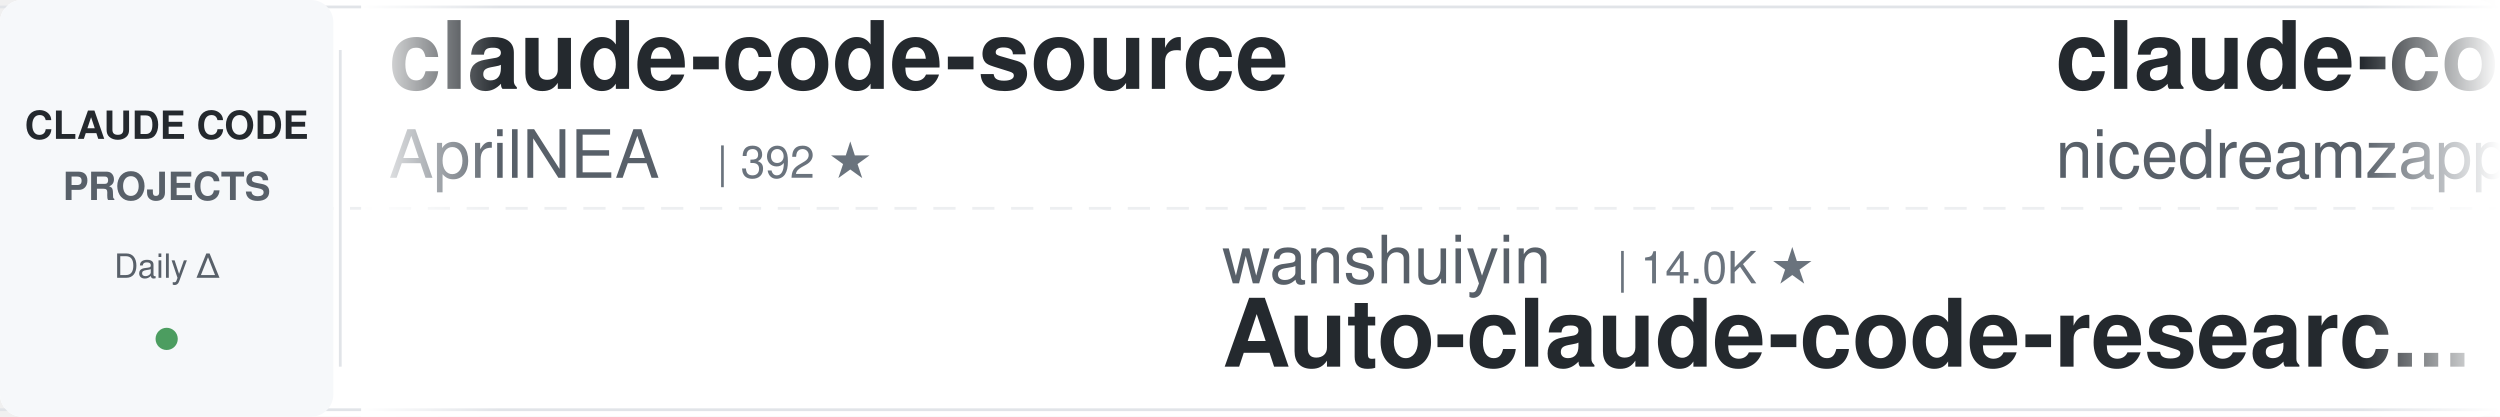
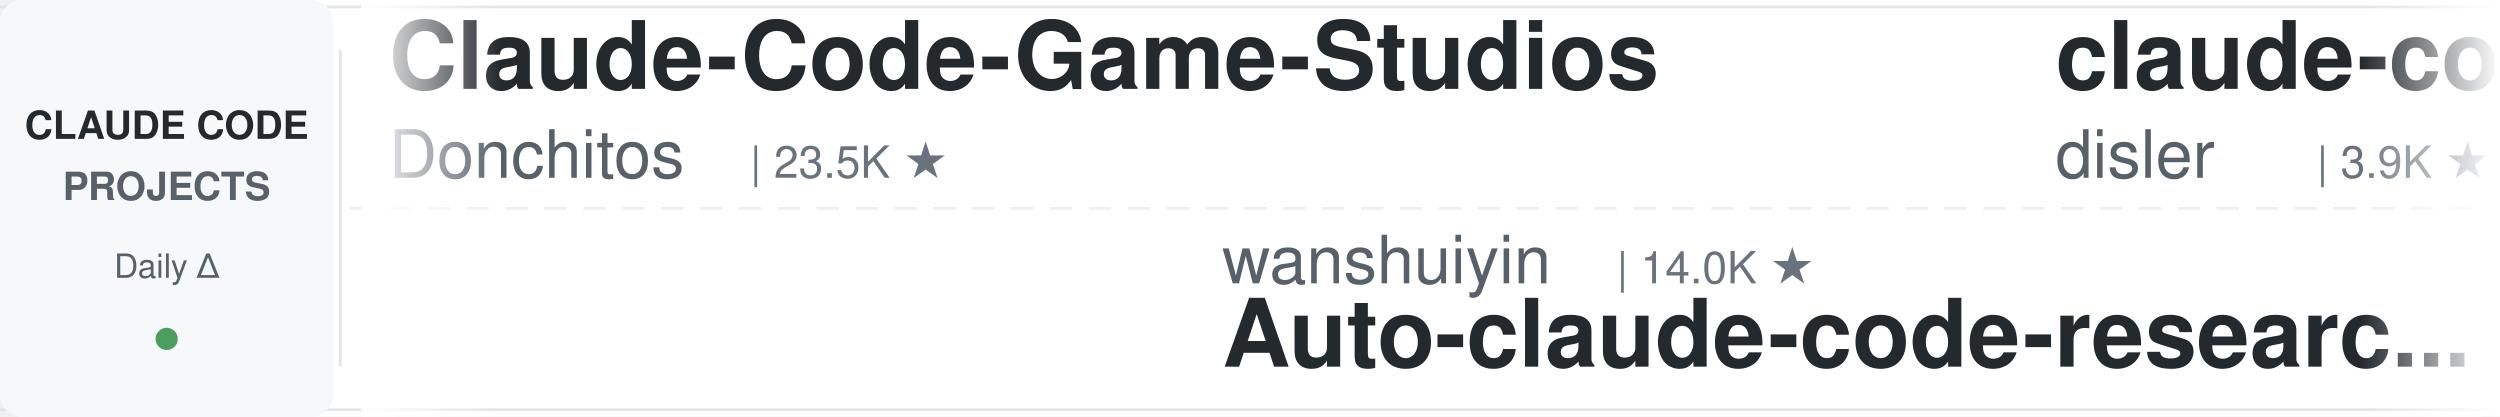
<svg xmlns="http://www.w3.org/2000/svg" width="900" height="150">
  <defs>
    <linearGradient id="leftFade" x1="0%" y1="0%" x2="100%" y2="0%">
      <stop offset="0%" style="stop-color:#ffffff;stop-opacity:1" />
      <stop offset="100%" style="stop-color:#ffffff;stop-opacity:0" />
    </linearGradient>
    <linearGradient id="rightFade" x1="0%" y1="0%" x2="100%" y2="0%">
      <stop offset="0%" style="stop-color:#ffffff;stop-opacity:0" />
      <stop offset="100%" style="stop-color:#ffffff;stop-opacity:1" />
    </linearGradient>
  </defs>
  <rect width="900" height="150" fill="#ffffff" rx="8" />
  <rect x="0" y="2" width="900" height="1" fill="#e1e4e8" />
  <rect x="0" y="147" width="900" height="1" fill="#e1e4e8" />
  <line x1="0" y1="75" x2="900" y2="75" stroke="#e1e4e8" stroke-width="1" stroke-dasharray="8 6" opacity="0.6" />
  <rect x="0" y="0" width="120" height="150" fill="#f6f8fa" rx="8" />
  <text x="60" y="50" font-family="-apple-system, BlinkMacSystemFont, 'Segoe UI', Helvetica, Arial, sans-serif" font-size="14" font-weight="600" fill="#24292e" text-anchor="middle">CLAUDE CODE</text>
  <text x="60" y="72" font-family="-apple-system, BlinkMacSystemFont, 'Segoe UI', Helvetica, Arial, sans-serif" font-size="14" font-weight="600" fill="#586069" text-anchor="middle">PROJECTS</text>
  <text x="60" y="100" font-family="-apple-system, BlinkMacSystemFont, 'Segoe UI', Helvetica, Arial, sans-serif" font-size="12" font-weight="500" fill="#586069" text-anchor="middle">Daily Δ</text>
  <circle cx="60" cy="122" r="4" fill="#22863a" opacity="0.8" />
  <rect x="122" y="18" width="1" height="114" fill="#e1e4e8" />
  <clipPath id="tickerClip">
    <rect x="130" y="0" width="770" height="150" />
  </clipPath>
  <g clip-path="url(#tickerClip)">
    <g id="tickerItems">
      <animateTransform attributeName="transform" attributeType="XML" type="translate" from="0 0" to="-3000 0" dur="54s" repeatCount="indefinite" />
      <g transform="translate(0, 0)">
-         <text x="140" y="32" font-family="-apple-system, BlinkMacSystemFont, 'Segoe UI', Helvetica, Arial, sans-serif" font-size="34" font-weight="600" fill="#24292e">claude-code-source</text>
-         <text x="140" y="64" font-family="-apple-system, BlinkMacSystemFont, 'Segoe UI', Helvetica, Arial, sans-serif" font-size="24" font-weight="400" fill="#586069">AprilNEA</text>
-         <text x="258" y="64" font-family="-apple-system, BlinkMacSystemFont, 'Segoe UI', Helvetica, Arial, sans-serif" font-size="16" font-weight="500" fill="#6a737d">| 392 ★</text>
+         <text x="140" y="32" font-family="-apple-system, BlinkMacSystemFont, 'Segoe UI', Helvetica, Arial, sans-serif" font-size="34" font-weight="600" fill="#24292e">Claude-Code-Game-Studios</text>
+         <text x="140" y="64" font-family="-apple-system, BlinkMacSystemFont, 'Segoe UI', Helvetica, Arial, sans-serif" font-size="24" font-weight="400" fill="#586069">Donchitos</text>
+         <text x="270" y="64" font-family="-apple-system, BlinkMacSystemFont, 'Segoe UI', Helvetica, Arial, sans-serif" font-size="16" font-weight="500" fill="#6a737d">| 23.5K ★</text>
      </g>
      <g transform="translate(300, 0)">
        <text x="140" y="102" font-family="-apple-system, BlinkMacSystemFont, 'Segoe UI', Helvetica, Arial, sans-serif" font-size="24" font-weight="400" fill="#586069">wanshuiyin</text>
        <text x="282" y="102" font-family="-apple-system, BlinkMacSystemFont, 'Segoe UI', Helvetica, Arial, sans-serif" font-size="16" font-weight="500" fill="#6a737d">| 14.0K ★</text>
        <text x="140" y="132" font-family="-apple-system, BlinkMacSystemFont, 'Segoe UI', Helvetica, Arial, sans-serif" font-size="34" font-weight="600" fill="#24292e">Auto-claude-code-researc...</text>
      </g>
      <g transform="translate(600, 0)">
-         <text x="140" y="32" font-family="-apple-system, BlinkMacSystemFont, 'Segoe UI', Helvetica, Arial, sans-serif" font-size="34" font-weight="600" fill="#24292e">claude-code-local</text>
-         <text x="140" y="64" font-family="-apple-system, BlinkMacSystemFont, 'Segoe UI', Helvetica, Arial, sans-serif" font-size="24" font-weight="400" fill="#586069">nicedreamzapp</text>
-         <text x="318" y="64" font-family="-apple-system, BlinkMacSystemFont, 'Segoe UI', Helvetica, Arial, sans-serif" font-size="16" font-weight="500" fill="#6a737d">| 3.0K ★</text>
+         <text x="140" y="32" font-family="-apple-system, BlinkMacSystemFont, 'Segoe UI', Helvetica, Arial, sans-serif" font-size="34" font-weight="600" fill="#24292e">claude-code-hooks-master...</text>
+         <text x="140" y="64" font-family="-apple-system, BlinkMacSystemFont, 'Segoe UI', Helvetica, Arial, sans-serif" font-size="24" font-weight="400" fill="#586069">disler</text>
+         <text x="234" y="64" font-family="-apple-system, BlinkMacSystemFont, 'Segoe UI', Helvetica, Arial, sans-serif" font-size="16" font-weight="500" fill="#6a737d">| 3.9K ★</text>
      </g>
      <g transform="translate(900, 0)">
-         <text x="140" y="102" font-family="-apple-system, BlinkMacSystemFont, 'Segoe UI', Helvetica, Arial, sans-serif" font-size="24" font-weight="400" fill="#586069">ponponon</text>
-         <text x="258" y="102" font-family="-apple-system, BlinkMacSystemFont, 'Segoe UI', Helvetica, Arial, sans-serif" font-size="16" font-weight="500" fill="#6a737d">| 2.3K ★</text>
-         <text x="140" y="132" font-family="-apple-system, BlinkMacSystemFont, 'Segoe UI', Helvetica, Arial, sans-serif" font-size="34" font-weight="600" fill="#24292e">claude_code_src</text>
+         <text x="140" y="102" font-family="-apple-system, BlinkMacSystemFont, 'Segoe UI', Helvetica, Arial, sans-serif" font-size="24" font-weight="400" fill="#586069">Piebald-AI</text>
+         <text x="282" y="102" font-family="-apple-system, BlinkMacSystemFont, 'Segoe UI', Helvetica, Arial, sans-serif" font-size="16" font-weight="500" fill="#6a737d">| 12.1K ★</text>
+         <text x="140" y="132" font-family="-apple-system, BlinkMacSystemFont, 'Segoe UI', Helvetica, Arial, sans-serif" font-size="34" font-weight="600" fill="#24292e">claude-code-system-promp...</text>
      </g>
      <g transform="translate(1200, 0)">
-         <text x="140" y="32" font-family="-apple-system, BlinkMacSystemFont, 'Segoe UI', Helvetica, Arial, sans-serif" font-size="34" font-weight="600" fill="#24292e">skills</text>
-         <text x="140" y="64" font-family="-apple-system, BlinkMacSystemFont, 'Segoe UI', Helvetica, Arial, sans-serif" font-size="24" font-weight="400" fill="#586069">anthropics</text>
-         <text x="282" y="64" font-family="-apple-system, BlinkMacSystemFont, 'Segoe UI', Helvetica, Arial, sans-serif" font-size="16" font-weight="500" fill="#6a737d">| 165.1K ★</text>
+         <text x="140" y="32" font-family="-apple-system, BlinkMacSystemFont, 'Segoe UI', Helvetica, Arial, sans-serif" font-size="34" font-weight="600" fill="#24292e">Open-ClaudeCode</text>
+         <text x="140" y="64" font-family="-apple-system, BlinkMacSystemFont, 'Segoe UI', Helvetica, Arial, sans-serif" font-size="24" font-weight="400" fill="#586069">LING71671</text>
+         <text x="270" y="64" font-family="-apple-system, BlinkMacSystemFont, 'Segoe UI', Helvetica, Arial, sans-serif" font-size="16" font-weight="500" fill="#6a737d">| 929 ★</text>
      </g>
      <g transform="translate(1500, 0)">
-         <text x="140" y="102" font-family="-apple-system, BlinkMacSystemFont, 'Segoe UI', Helvetica, Arial, sans-serif" font-size="24" font-weight="400" fill="#586069">rohitg00</text>
-         <text x="258" y="102" font-family="-apple-system, BlinkMacSystemFont, 'Segoe UI', Helvetica, Arial, sans-serif" font-size="16" font-weight="500" fill="#6a737d">| 2.4K ★</text>
-         <text x="140" y="132" font-family="-apple-system, BlinkMacSystemFont, 'Segoe UI', Helvetica, Arial, sans-serif" font-size="34" font-weight="600" fill="#24292e">awesome-claude-code-tool...</text>
+         <text x="140" y="102" font-family="-apple-system, BlinkMacSystemFont, 'Segoe UI', Helvetica, Arial, sans-serif" font-size="24" font-weight="400" fill="#586069">feiskyer</text>
+         <text x="258" y="102" font-family="-apple-system, BlinkMacSystemFont, 'Segoe UI', Helvetica, Arial, sans-serif" font-size="16" font-weight="500" fill="#6a737d">| 1.6K ★</text>
+         <text x="140" y="132" font-family="-apple-system, BlinkMacSystemFont, 'Segoe UI', Helvetica, Arial, sans-serif" font-size="34" font-weight="600" fill="#24292e">claude-code-settings</text>
      </g>
      <g transform="translate(1800, 0)">
-         <text x="140" y="32" font-family="-apple-system, BlinkMacSystemFont, 'Segoe UI', Helvetica, Arial, sans-serif" font-size="34" font-weight="600" fill="#24292e">Claude-Code-Source-Study</text>
-         <text x="140" y="64" font-family="-apple-system, BlinkMacSystemFont, 'Segoe UI', Helvetica, Arial, sans-serif" font-size="24" font-weight="400" fill="#586069">luyao618</text>
-         <text x="258" y="64" font-family="-apple-system, BlinkMacSystemFont, 'Segoe UI', Helvetica, Arial, sans-serif" font-size="16" font-weight="500" fill="#6a737d">| 1.6K ★</text>
+         <text x="140" y="32" font-family="-apple-system, BlinkMacSystemFont, 'Segoe UI', Helvetica, Arial, sans-serif" font-size="34" font-weight="600" fill="#24292e">claude-code-proxy</text>
+         <text x="140" y="64" font-family="-apple-system, BlinkMacSystemFont, 'Segoe UI', Helvetica, Arial, sans-serif" font-size="24" font-weight="400" fill="#586069">fuergaosi233</text>
+         <text x="306" y="64" font-family="-apple-system, BlinkMacSystemFont, 'Segoe UI', Helvetica, Arial, sans-serif" font-size="16" font-weight="500" fill="#6a737d">| 2.8K ★</text>
      </g>
      <g transform="translate(2100, 0)">
-         <text x="140" y="102" font-family="-apple-system, BlinkMacSystemFont, 'Segoe UI', Helvetica, Arial, sans-serif" font-size="24" font-weight="400" fill="#586069">huangjia2019</text>
-         <text x="306" y="102" font-family="-apple-system, BlinkMacSystemFont, 'Segoe UI', Helvetica, Arial, sans-serif" font-size="16" font-weight="500" fill="#6a737d">| 1.0K ★</text>
-         <text x="140" y="132" font-family="-apple-system, BlinkMacSystemFont, 'Segoe UI', Helvetica, Arial, sans-serif" font-size="34" font-weight="600" fill="#24292e">claude-code-engineering</text>
+         <text x="140" y="102" font-family="-apple-system, BlinkMacSystemFont, 'Segoe UI', Helvetica, Arial, sans-serif" font-size="24" font-weight="400" fill="#586069">nicedreamzapp</text>
+         <text x="318" y="102" font-family="-apple-system, BlinkMacSystemFont, 'Segoe UI', Helvetica, Arial, sans-serif" font-size="16" font-weight="500" fill="#6a737d">| 3.0K ★</text>
+         <text x="140" y="132" font-family="-apple-system, BlinkMacSystemFont, 'Segoe UI', Helvetica, Arial, sans-serif" font-size="34" font-weight="600" fill="#24292e">claude-code-local</text>
      </g>
      <g transform="translate(2400, 0)">
-         <text x="140" y="32" font-family="-apple-system, BlinkMacSystemFont, 'Segoe UI', Helvetica, Arial, sans-serif" font-size="34" font-weight="600" fill="#24292e">claude-code-proxy</text>
-         <text x="140" y="64" font-family="-apple-system, BlinkMacSystemFont, 'Segoe UI', Helvetica, Arial, sans-serif" font-size="24" font-weight="400" fill="#586069">1rgs</text>
-         <text x="210" y="64" font-family="-apple-system, BlinkMacSystemFont, 'Segoe UI', Helvetica, Arial, sans-serif" font-size="16" font-weight="500" fill="#6a737d">| 3.7K ★</text>
+         <text x="140" y="32" font-family="-apple-system, BlinkMacSystemFont, 'Segoe UI', Helvetica, Arial, sans-serif" font-size="34" font-weight="600" fill="#24292e">claude-code-from-scratch</text>
+         <text x="140" y="64" font-family="-apple-system, BlinkMacSystemFont, 'Segoe UI', Helvetica, Arial, sans-serif" font-size="24" font-weight="400" fill="#586069">Windy3f3f3f3f</text>
+         <text x="318" y="64" font-family="-apple-system, BlinkMacSystemFont, 'Segoe UI', Helvetica, Arial, sans-serif" font-size="16" font-weight="500" fill="#6a737d">| 2.5K ★</text>
      </g>
      <g transform="translate(2700, 0)">
-         <text x="140" y="102" font-family="-apple-system, BlinkMacSystemFont, 'Segoe UI', Helvetica, Arial, sans-serif" font-size="24" font-weight="400" fill="#586069">SeemSeam</text>
-         <text x="258" y="102" font-family="-apple-system, BlinkMacSystemFont, 'Segoe UI', Helvetica, Arial, sans-serif" font-size="16" font-weight="500" fill="#6a737d">| 3.3K ★</text>
-         <text x="140" y="132" font-family="-apple-system, BlinkMacSystemFont, 'Segoe UI', Helvetica, Arial, sans-serif" font-size="34" font-weight="600" fill="#24292e">claude_codex_bridge</text>
+         <text x="140" y="102" font-family="-apple-system, BlinkMacSystemFont, 'Segoe UI', Helvetica, Arial, sans-serif" font-size="24" font-weight="400" fill="#586069">ChrisWiles</text>
+         <text x="282" y="102" font-family="-apple-system, BlinkMacSystemFont, 'Segoe UI', Helvetica, Arial, sans-serif" font-size="16" font-weight="500" fill="#6a737d">| 6.0K ★</text>
+         <text x="140" y="132" font-family="-apple-system, BlinkMacSystemFont, 'Segoe UI', Helvetica, Arial, sans-serif" font-size="34" font-weight="600" fill="#24292e">claude-code-showcase</text>
      </g>
      <g transform="translate(3000, 0)">
-         <text x="140" y="32" font-family="-apple-system, BlinkMacSystemFont, 'Segoe UI', Helvetica, Arial, sans-serif" font-size="34" font-weight="600" fill="#24292e">claude-code-source</text>
-         <text x="140" y="64" font-family="-apple-system, BlinkMacSystemFont, 'Segoe UI', Helvetica, Arial, sans-serif" font-size="24" font-weight="400" fill="#586069">AprilNEA</text>
-         <text x="258" y="64" font-family="-apple-system, BlinkMacSystemFont, 'Segoe UI', Helvetica, Arial, sans-serif" font-size="16" font-weight="500" fill="#6a737d">| 392 ★</text>
+         <text x="140" y="32" font-family="-apple-system, BlinkMacSystemFont, 'Segoe UI', Helvetica, Arial, sans-serif" font-size="34" font-weight="600" fill="#24292e">Claude-Code-Game-Studios</text>
+         <text x="140" y="64" font-family="-apple-system, BlinkMacSystemFont, 'Segoe UI', Helvetica, Arial, sans-serif" font-size="24" font-weight="400" fill="#586069">Donchitos</text>
+         <text x="270" y="64" font-family="-apple-system, BlinkMacSystemFont, 'Segoe UI', Helvetica, Arial, sans-serif" font-size="16" font-weight="500" fill="#6a737d">| 23.5K ★</text>
      </g>
      <g transform="translate(3300, 0)">
        <text x="140" y="102" font-family="-apple-system, BlinkMacSystemFont, 'Segoe UI', Helvetica, Arial, sans-serif" font-size="24" font-weight="400" fill="#586069">wanshuiyin</text>
        <text x="282" y="102" font-family="-apple-system, BlinkMacSystemFont, 'Segoe UI', Helvetica, Arial, sans-serif" font-size="16" font-weight="500" fill="#6a737d">| 14.0K ★</text>
        <text x="140" y="132" font-family="-apple-system, BlinkMacSystemFont, 'Segoe UI', Helvetica, Arial, sans-serif" font-size="34" font-weight="600" fill="#24292e">Auto-claude-code-researc...</text>
      </g>
      <g transform="translate(3600, 0)">
-         <text x="140" y="32" font-family="-apple-system, BlinkMacSystemFont, 'Segoe UI', Helvetica, Arial, sans-serif" font-size="34" font-weight="600" fill="#24292e">claude-code-local</text>
-         <text x="140" y="64" font-family="-apple-system, BlinkMacSystemFont, 'Segoe UI', Helvetica, Arial, sans-serif" font-size="24" font-weight="400" fill="#586069">nicedreamzapp</text>
-         <text x="318" y="64" font-family="-apple-system, BlinkMacSystemFont, 'Segoe UI', Helvetica, Arial, sans-serif" font-size="16" font-weight="500" fill="#6a737d">| 3.0K ★</text>
+         <text x="140" y="32" font-family="-apple-system, BlinkMacSystemFont, 'Segoe UI', Helvetica, Arial, sans-serif" font-size="34" font-weight="600" fill="#24292e">claude-code-hooks-master...</text>
+         <text x="140" y="64" font-family="-apple-system, BlinkMacSystemFont, 'Segoe UI', Helvetica, Arial, sans-serif" font-size="24" font-weight="400" fill="#586069">disler</text>
+         <text x="234" y="64" font-family="-apple-system, BlinkMacSystemFont, 'Segoe UI', Helvetica, Arial, sans-serif" font-size="16" font-weight="500" fill="#6a737d">| 3.9K ★</text>
      </g>
      <g transform="translate(3900, 0)">
-         <text x="140" y="102" font-family="-apple-system, BlinkMacSystemFont, 'Segoe UI', Helvetica, Arial, sans-serif" font-size="24" font-weight="400" fill="#586069">ponponon</text>
-         <text x="258" y="102" font-family="-apple-system, BlinkMacSystemFont, 'Segoe UI', Helvetica, Arial, sans-serif" font-size="16" font-weight="500" fill="#6a737d">| 2.3K ★</text>
-         <text x="140" y="132" font-family="-apple-system, BlinkMacSystemFont, 'Segoe UI', Helvetica, Arial, sans-serif" font-size="34" font-weight="600" fill="#24292e">claude_code_src</text>
+         <text x="140" y="102" font-family="-apple-system, BlinkMacSystemFont, 'Segoe UI', Helvetica, Arial, sans-serif" font-size="24" font-weight="400" fill="#586069">Piebald-AI</text>
+         <text x="282" y="102" font-family="-apple-system, BlinkMacSystemFont, 'Segoe UI', Helvetica, Arial, sans-serif" font-size="16" font-weight="500" fill="#6a737d">| 12.1K ★</text>
+         <text x="140" y="132" font-family="-apple-system, BlinkMacSystemFont, 'Segoe UI', Helvetica, Arial, sans-serif" font-size="34" font-weight="600" fill="#24292e">claude-code-system-promp...</text>
      </g>
    </g>
  </g>
  <rect x="130" y="0" width="50" height="150" fill="url(#leftFade)" />
  <rect x="850" y="0" width="50" height="150" fill="url(#rightFade)" />
</svg>
